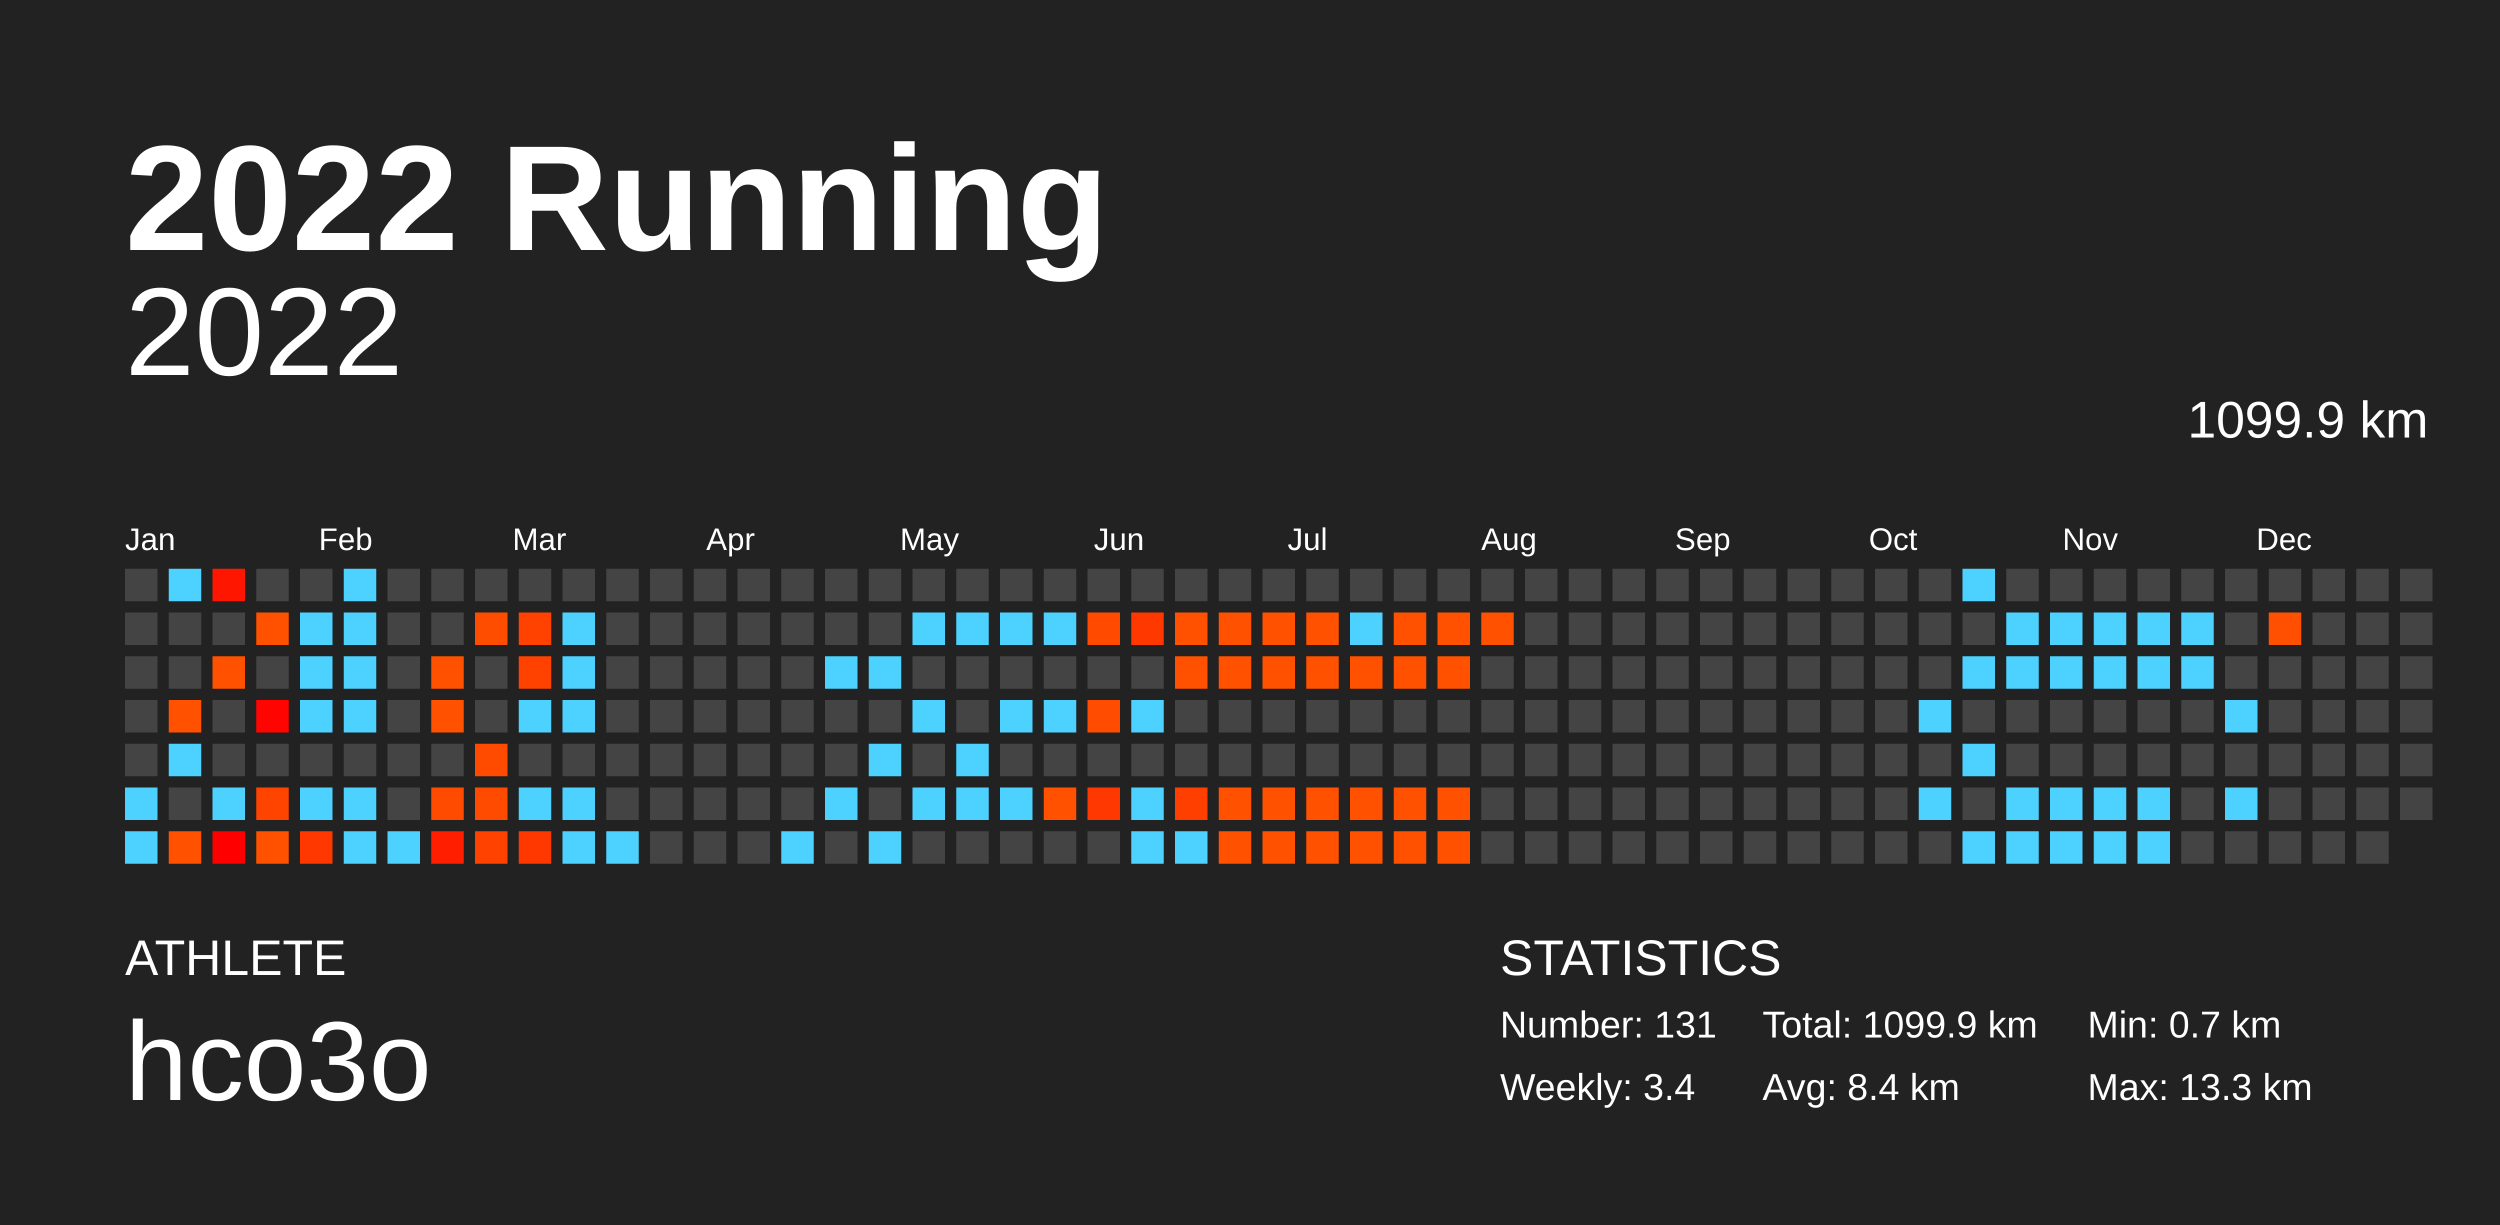
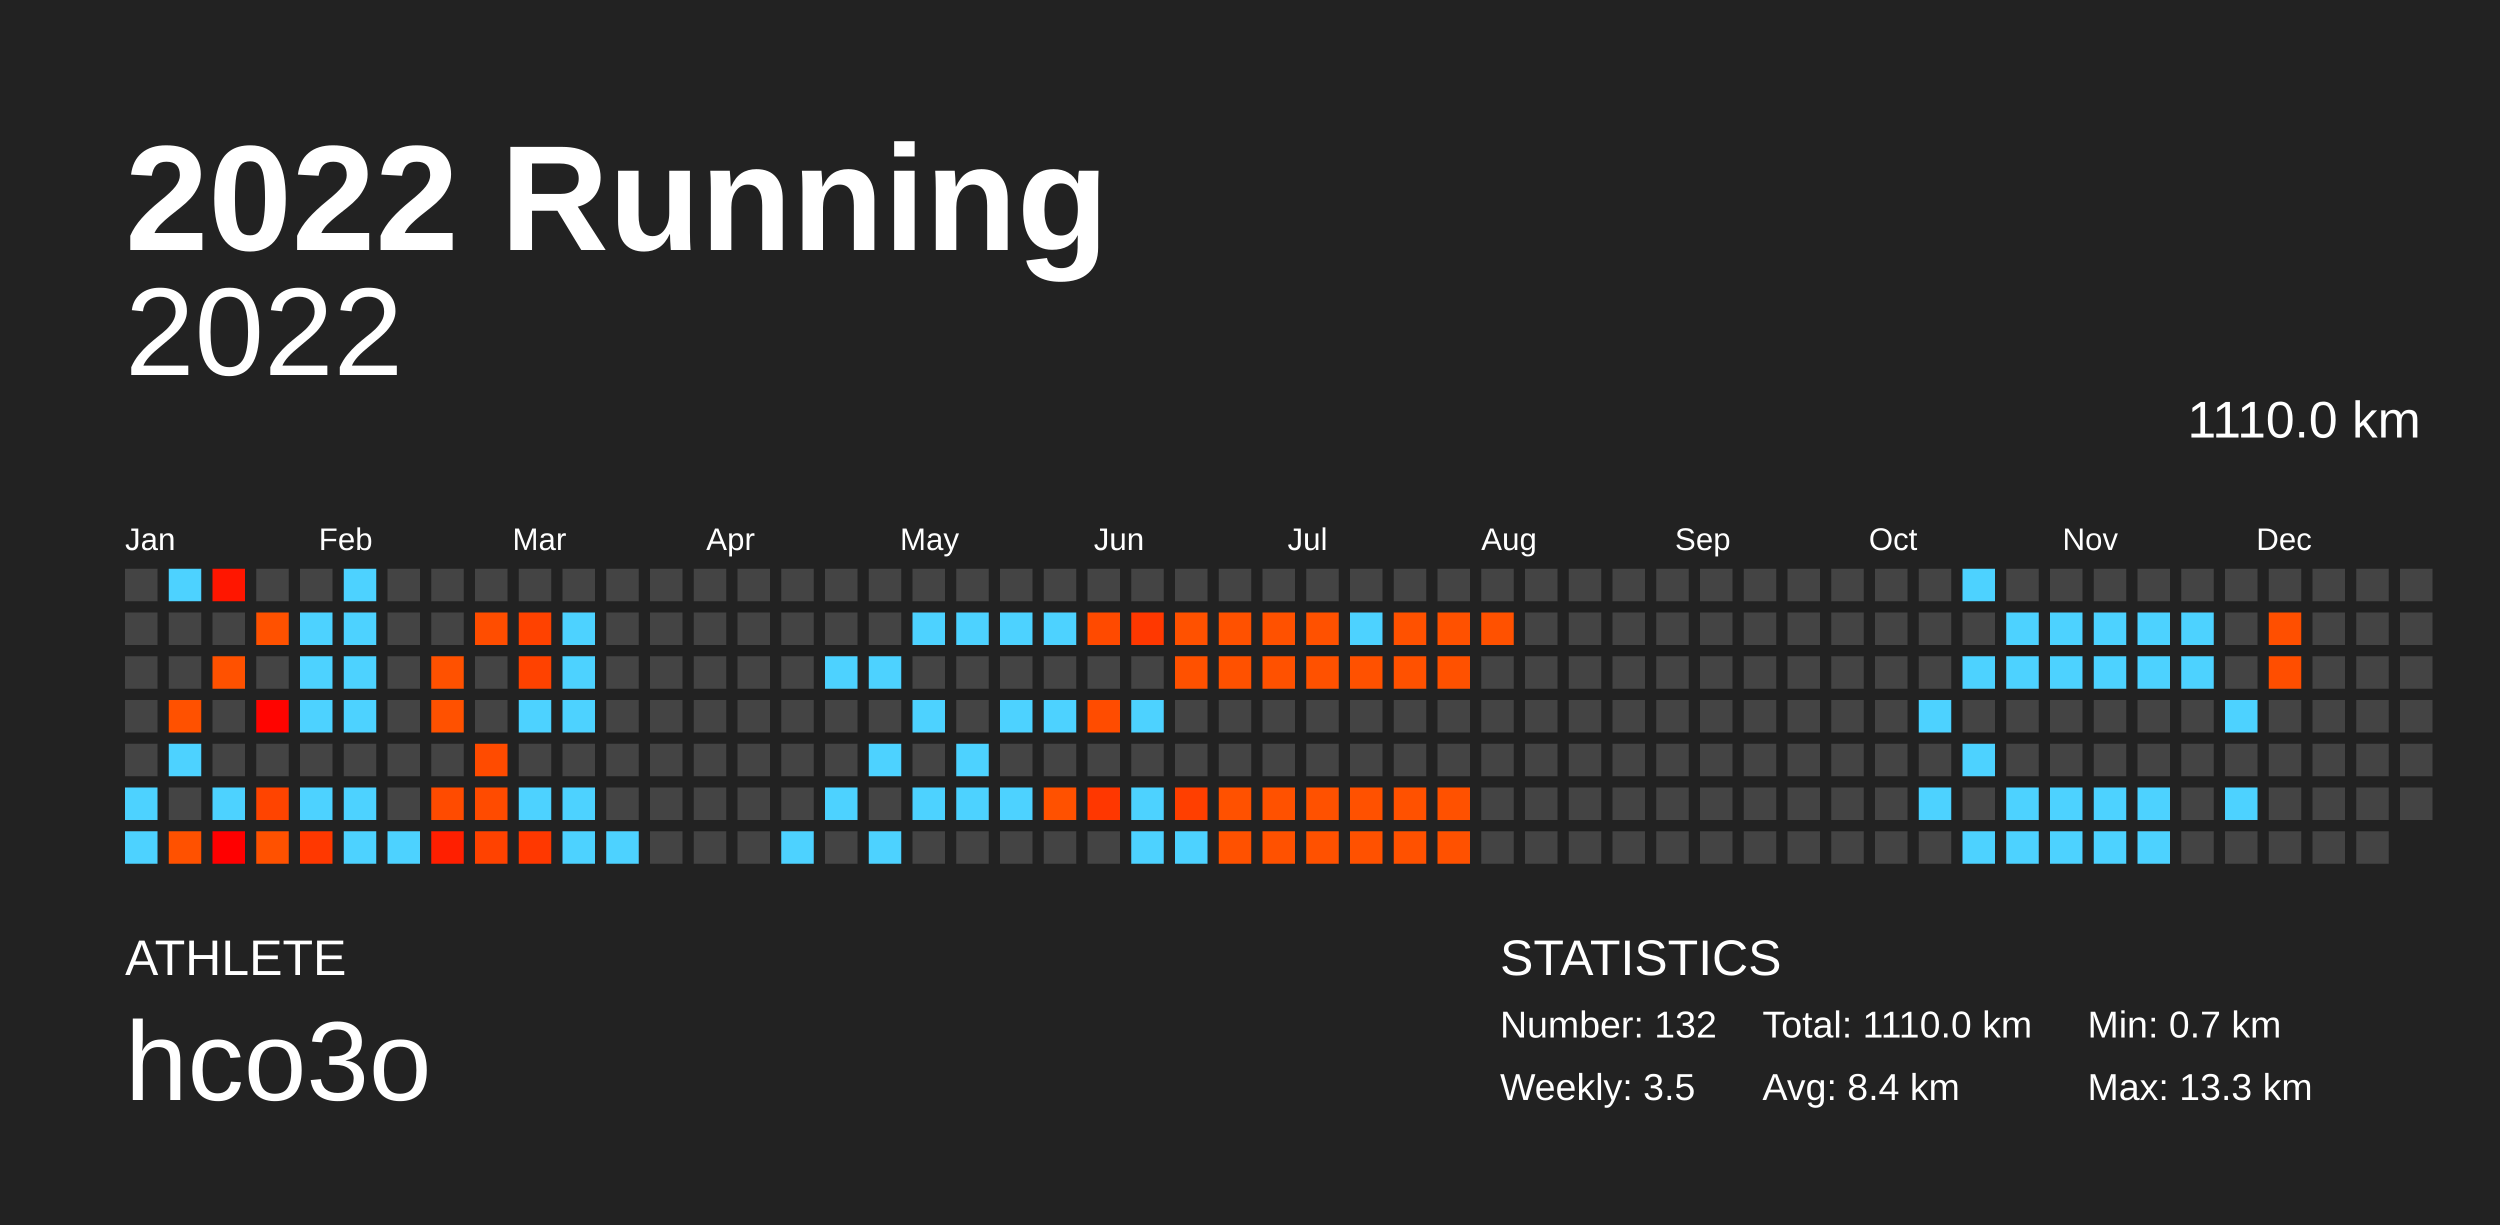
<svg xmlns="http://www.w3.org/2000/svg" baseProfile="full" height="98mm" version="1.1" viewBox="0,0,200,98" width="200mm">
  <defs />
  <rect fill="#222222" height="98" width="200" x="0" y="0" />
  <text fill="#FFFFFF" style="font-size:12px; font-family:Arial; font-weight:bold;" x="10" y="20">2022 Running</text>
  <text fill="#FFFFFF" style="font-size:4px; font-family:Arial" x="10" y="78">ATHLETE</text>
  <text fill="#FFFFFF" style="font-size:9px; font-family:Arial" x="10" y="88">hco3o</text>
  <text fill="#FFFFFF" style="font-size:4px; font-family:Arial" x="120" y="78">STATISTICS</text>
-   <text fill="#FFFFFF" style="font-size:3px; font-family:Arial" x="120" y="83">Number: 131</text>
-   <text fill="#FFFFFF" style="font-size:3px; font-family:Arial" x="120" y="88">Weekly: 3.4</text>
-   <text fill="#FFFFFF" style="font-size:3px; font-family:Arial" x="141" y="83">Total: 1099.9 km</text>
+   <text fill="#FFFFFF" style="font-size:3px; font-family:Arial" x="120" y="83">Number: 132</text>
+   <text fill="#FFFFFF" style="font-size:3px; font-family:Arial" x="120" y="88">Weekly: 3.5</text>
+   <text fill="#FFFFFF" style="font-size:3px; font-family:Arial" x="141" y="83">Total: 1110.0 km</text>
  <text fill="#FFFFFF" style="font-size:3px; font-family:Arial" x="141" y="88">Avg: 8.4 km</text>
  <text fill="#FFFFFF" style="font-size:3px; font-family:Arial" x="167" y="83">Min: 0.7 km</text>
  <text fill="#FFFFFF" style="font-size:3px; font-family:Arial" x="167" y="88">Max: 13.3 km</text>
  <text alignment-baseline="hanging" fill="#FFFFFF" style="font-size:10.0px; font-family:Arial;" x="10" y="30">2022</text>
-   <text alignment-baseline="hanging" fill="#FFFFFF" style="font-size:4.125px; font-family:Arial;" x="175" y="35">1099.9 km</text>
+   <text alignment-baseline="hanging" fill="#FFFFFF" style="font-size:4.125px; font-family:Arial;" x="175" y="35">1110.0 km</text>
  <text fill="#FFFFFF" style="font-size:2.5px; font-family:Arial" x="10.0" y="44">Jan</text>
  <text fill="#FFFFFF" style="font-size:2.5px; font-family:Arial" x="25.5" y="44">Feb</text>
  <text fill="#FFFFFF" style="font-size:2.5px; font-family:Arial" x="41.0" y="44">Mar</text>
  <text fill="#FFFFFF" style="font-size:2.5px; font-family:Arial" x="56.5" y="44">Apr</text>
  <text fill="#FFFFFF" style="font-size:2.5px; font-family:Arial" x="72.0" y="44">May</text>
  <text fill="#FFFFFF" style="font-size:2.5px; font-family:Arial" x="87.5" y="44">Jun</text>
  <text fill="#FFFFFF" style="font-size:2.5px; font-family:Arial" x="103.0" y="44">Jul</text>
  <text fill="#FFFFFF" style="font-size:2.5px; font-family:Arial" x="118.5" y="44">Aug</text>
  <text fill="#FFFFFF" style="font-size:2.5px; font-family:Arial" x="134.0" y="44">Sep</text>
  <text fill="#FFFFFF" style="font-size:2.5px; font-family:Arial" x="149.5" y="44">Oct</text>
  <text fill="#FFFFFF" style="font-size:2.5px; font-family:Arial" x="165.0" y="44">Nov</text>
  <text fill="#FFFFFF" style="font-size:2.5px; font-family:Arial" x="180.5" y="44">Dec</text>
  <rect fill="#444444" height="2.6" width="2.6" x="10.0" y="45.5" />
  <rect fill="#444444" height="2.6" width="2.6" x="10.0" y="49.0" />
  <rect fill="#444444" height="2.6" width="2.6" x="10.0" y="52.5" />
  <rect fill="#444444" height="2.6" width="2.6" x="10.0" y="56.0" />
  <rect fill="#444444" height="2.6" width="2.6" x="10.0" y="59.5" />
  <rect fill="#4dd2ff" height="2.6" width="2.6" x="10.0" y="63.0" />
  <rect fill="#4dd2ff" height="2.6" width="2.6" x="10.0" y="66.5" />
  <rect fill="#4dd2ff" height="2.6" width="2.6" x="13.5" y="45.5" />
  <rect fill="#444444" height="2.6" width="2.6" x="13.5" y="49.0" />
  <rect fill="#444444" height="2.6" width="2.6" x="13.5" y="52.5" />
  <rect fill="#ff5100" height="2.6" width="2.6" x="13.5" y="56.0" />
  <rect fill="#4dd2ff" height="2.6" width="2.6" x="13.5" y="59.5" />
  <rect fill="#444444" height="2.6" width="2.6" x="13.5" y="63.0" />
  <rect fill="#ff5100" height="2.6" width="2.6" x="13.5" y="66.5" />
  <rect fill="#ff1600" height="2.6" width="2.6" x="17.0" y="45.5" />
  <rect fill="#444444" height="2.6" width="2.6" x="17.0" y="49.0" />
  <rect fill="#ff5100" height="2.6" width="2.6" x="17.0" y="52.5" />
  <rect fill="#444444" height="2.6" width="2.6" x="17.0" y="56.0" />
  <rect fill="#444444" height="2.6" width="2.6" x="17.0" y="59.5" />
  <rect fill="#4dd2ff" height="2.6" width="2.6" x="17.0" y="63.0" />
  <rect fill="#ff0000" height="2.6" width="2.6" x="17.0" y="66.5" />
  <rect fill="#444444" height="2.6" width="2.6" x="20.5" y="45.5" />
  <rect fill="#ff5100" height="2.6" width="2.6" x="20.5" y="49.0" />
  <rect fill="#444444" height="2.6" width="2.6" x="20.5" y="52.5" />
  <rect fill="#ff0400" height="2.6" width="2.6" x="20.5" y="56.0" />
  <rect fill="#444444" height="2.6" width="2.6" x="20.5" y="59.5" />
  <rect fill="#ff4400" height="2.6" width="2.6" x="20.5" y="63.0" />
  <rect fill="#ff5100" height="2.6" width="2.6" x="20.5" y="66.5" />
  <rect fill="#444444" height="2.6" width="2.6" x="24.0" y="45.5" />
  <rect fill="#4dd2ff" height="2.6" width="2.6" x="24.0" y="49.0" />
  <rect fill="#4dd2ff" height="2.6" width="2.6" x="24.0" y="52.5" />
  <rect fill="#4dd2ff" height="2.6" width="2.6" x="24.0" y="56.0" />
  <rect fill="#444444" height="2.6" width="2.6" x="24.0" y="59.5" />
  <rect fill="#4dd2ff" height="2.6" width="2.6" x="24.0" y="63.0" />
  <rect fill="#ff3800" height="2.6" width="2.6" x="24.0" y="66.5" />
  <rect fill="#4dd2ff" height="2.6" width="2.6" x="27.5" y="45.5" />
  <rect fill="#4dd2ff" height="2.6" width="2.6" x="27.5" y="49.0" />
  <rect fill="#4dd2ff" height="2.6" width="2.6" x="27.5" y="52.5" />
  <rect fill="#4dd2ff" height="2.6" width="2.6" x="27.5" y="56.0" />
  <rect fill="#444444" height="2.6" width="2.6" x="27.5" y="59.5" />
  <rect fill="#4dd2ff" height="2.6" width="2.6" x="27.5" y="63.0" />
  <rect fill="#4dd2ff" height="2.6" width="2.6" x="27.5" y="66.5" />
  <rect fill="#444444" height="2.6" width="2.6" x="31.0" y="45.5" />
  <rect fill="#444444" height="2.6" width="2.6" x="31.0" y="49.0" />
  <rect fill="#444444" height="2.6" width="2.6" x="31.0" y="52.5" />
  <rect fill="#444444" height="2.6" width="2.6" x="31.0" y="56.0" />
  <rect fill="#444444" height="2.6" width="2.6" x="31.0" y="59.5" />
  <rect fill="#444444" height="2.6" width="2.6" x="31.0" y="63.0" />
  <rect fill="#4dd2ff" height="2.6" width="2.6" x="31.0" y="66.5" />
  <rect fill="#444444" height="2.6" width="2.6" x="34.5" y="45.5" />
  <rect fill="#444444" height="2.6" width="2.6" x="34.5" y="49.0" />
  <rect fill="#ff5100" height="2.6" width="2.6" x="34.5" y="52.5" />
  <rect fill="#ff5100" height="2.6" width="2.6" x="34.5" y="56.0" />
  <rect fill="#444444" height="2.6" width="2.6" x="34.5" y="59.5" />
  <rect fill="#ff4b00" height="2.6" width="2.6" x="34.5" y="63.0" />
  <rect fill="#ff1f00" height="2.6" width="2.6" x="34.5" y="66.5" />
  <rect fill="#444444" height="2.6" width="2.6" x="38.0" y="45.5" />
  <rect fill="#ff4d00" height="2.6" width="2.6" x="38.0" y="49.0" />
  <rect fill="#444444" height="2.6" width="2.6" x="38.0" y="52.5" />
  <rect fill="#444444" height="2.6" width="2.6" x="38.0" y="56.0" />
  <rect fill="#ff4b00" height="2.6" width="2.6" x="38.0" y="59.5" />
  <rect fill="#ff4b00" height="2.6" width="2.6" x="38.0" y="63.0" />
  <rect fill="#ff4200" height="2.6" width="2.6" x="38.0" y="66.5" />
  <rect fill="#444444" height="2.6" width="2.6" x="41.5" y="45.5" />
  <rect fill="#ff4200" height="2.6" width="2.6" x="41.5" y="49.0" />
  <rect fill="#ff4200" height="2.6" width="2.6" x="41.5" y="52.5" />
  <rect fill="#4dd2ff" height="2.6" width="2.6" x="41.5" y="56.0" />
  <rect fill="#444444" height="2.6" width="2.6" x="41.5" y="59.5" />
  <rect fill="#4dd2ff" height="2.6" width="2.6" x="41.5" y="63.0" />
  <rect fill="#ff3800" height="2.6" width="2.6" x="41.5" y="66.5" />
  <rect fill="#444444" height="2.6" width="2.6" x="45.0" y="45.5" />
  <rect fill="#4dd2ff" height="2.6" width="2.6" x="45.0" y="49.0" />
  <rect fill="#4dd2ff" height="2.6" width="2.6" x="45.0" y="52.5" />
  <rect fill="#4dd2ff" height="2.6" width="2.6" x="45.0" y="56.0" />
  <rect fill="#444444" height="2.6" width="2.6" x="45.0" y="59.5" />
  <rect fill="#4dd2ff" height="2.6" width="2.6" x="45.0" y="63.0" />
  <rect fill="#4dd2ff" height="2.6" width="2.6" x="45.0" y="66.5" />
  <rect fill="#444444" height="2.6" width="2.6" x="48.5" y="45.5" />
  <rect fill="#444444" height="2.6" width="2.6" x="48.5" y="49.0" />
  <rect fill="#444444" height="2.6" width="2.6" x="48.5" y="52.5" />
  <rect fill="#444444" height="2.6" width="2.6" x="48.5" y="56.0" />
  <rect fill="#444444" height="2.6" width="2.6" x="48.5" y="59.5" />
  <rect fill="#444444" height="2.6" width="2.6" x="48.5" y="63.0" />
  <rect fill="#4dd2ff" height="2.6" width="2.6" x="48.5" y="66.5" />
  <rect fill="#444444" height="2.6" width="2.6" x="52.0" y="45.5" />
  <rect fill="#444444" height="2.6" width="2.6" x="52.0" y="49.0" />
  <rect fill="#444444" height="2.6" width="2.6" x="52.0" y="52.5" />
  <rect fill="#444444" height="2.6" width="2.6" x="52.0" y="56.0" />
  <rect fill="#444444" height="2.6" width="2.6" x="52.0" y="59.5" />
  <rect fill="#444444" height="2.6" width="2.6" x="52.0" y="63.0" />
  <rect fill="#444444" height="2.6" width="2.6" x="52.0" y="66.5" />
  <rect fill="#444444" height="2.6" width="2.6" x="55.5" y="45.5" />
  <rect fill="#444444" height="2.6" width="2.6" x="55.5" y="49.0" />
  <rect fill="#444444" height="2.6" width="2.6" x="55.5" y="52.5" />
  <rect fill="#444444" height="2.6" width="2.6" x="55.5" y="56.0" />
  <rect fill="#444444" height="2.6" width="2.6" x="55.5" y="59.5" />
  <rect fill="#444444" height="2.6" width="2.6" x="55.5" y="63.0" />
  <rect fill="#444444" height="2.6" width="2.6" x="55.5" y="66.5" />
  <rect fill="#444444" height="2.6" width="2.6" x="59.0" y="45.5" />
  <rect fill="#444444" height="2.6" width="2.6" x="59.0" y="49.0" />
  <rect fill="#444444" height="2.6" width="2.6" x="59.0" y="52.5" />
  <rect fill="#444444" height="2.6" width="2.6" x="59.0" y="56.0" />
  <rect fill="#444444" height="2.6" width="2.6" x="59.0" y="59.5" />
  <rect fill="#444444" height="2.6" width="2.6" x="59.0" y="63.0" />
  <rect fill="#444444" height="2.6" width="2.6" x="59.0" y="66.5" />
  <rect fill="#444444" height="2.6" width="2.6" x="62.5" y="45.5" />
  <rect fill="#444444" height="2.6" width="2.6" x="62.5" y="49.0" />
  <rect fill="#444444" height="2.6" width="2.6" x="62.5" y="52.5" />
  <rect fill="#444444" height="2.6" width="2.6" x="62.5" y="56.0" />
  <rect fill="#444444" height="2.6" width="2.6" x="62.5" y="59.5" />
  <rect fill="#444444" height="2.6" width="2.6" x="62.5" y="63.0" />
  <rect fill="#4dd2ff" height="2.6" width="2.6" x="62.5" y="66.5" />
  <rect fill="#444444" height="2.6" width="2.6" x="66.0" y="45.5" />
  <rect fill="#444444" height="2.6" width="2.6" x="66.0" y="49.0" />
  <rect fill="#4dd2ff" height="2.6" width="2.6" x="66.0" y="52.5" />
  <rect fill="#444444" height="2.6" width="2.6" x="66.0" y="56.0" />
  <rect fill="#444444" height="2.6" width="2.6" x="66.0" y="59.5" />
  <rect fill="#4dd2ff" height="2.6" width="2.6" x="66.0" y="63.0" />
  <rect fill="#444444" height="2.6" width="2.6" x="66.0" y="66.5" />
  <rect fill="#444444" height="2.6" width="2.6" x="69.5" y="45.5" />
  <rect fill="#444444" height="2.6" width="2.6" x="69.5" y="49.0" />
  <rect fill="#4dd2ff" height="2.6" width="2.6" x="69.5" y="52.5" />
  <rect fill="#444444" height="2.6" width="2.6" x="69.5" y="56.0" />
  <rect fill="#4dd2ff" height="2.6" width="2.6" x="69.5" y="59.5" />
  <rect fill="#444444" height="2.6" width="2.6" x="69.5" y="63.0" />
  <rect fill="#4dd2ff" height="2.6" width="2.6" x="69.5" y="66.5" />
  <rect fill="#444444" height="2.6" width="2.6" x="73.0" y="45.5" />
  <rect fill="#4dd2ff" height="2.6" width="2.6" x="73.0" y="49.0" />
  <rect fill="#444444" height="2.6" width="2.6" x="73.0" y="52.5" />
  <rect fill="#4dd2ff" height="2.6" width="2.6" x="73.0" y="56.0" />
  <rect fill="#444444" height="2.6" width="2.6" x="73.0" y="59.5" />
  <rect fill="#4dd2ff" height="2.6" width="2.6" x="73.0" y="63.0" />
  <rect fill="#444444" height="2.6" width="2.6" x="73.0" y="66.5" />
  <rect fill="#444444" height="2.6" width="2.6" x="76.5" y="45.5" />
  <rect fill="#4dd2ff" height="2.6" width="2.6" x="76.5" y="49.0" />
  <rect fill="#444444" height="2.6" width="2.6" x="76.5" y="52.5" />
  <rect fill="#444444" height="2.6" width="2.6" x="76.5" y="56.0" />
  <rect fill="#4dd2ff" height="2.6" width="2.6" x="76.5" y="59.5" />
  <rect fill="#4dd2ff" height="2.6" width="2.6" x="76.5" y="63.0" />
  <rect fill="#444444" height="2.6" width="2.6" x="76.5" y="66.5" />
  <rect fill="#444444" height="2.6" width="2.6" x="80.0" y="45.5" />
  <rect fill="#4dd2ff" height="2.6" width="2.6" x="80.0" y="49.0" />
  <rect fill="#444444" height="2.6" width="2.6" x="80.0" y="52.5" />
  <rect fill="#4dd2ff" height="2.6" width="2.6" x="80.0" y="56.0" />
  <rect fill="#444444" height="2.6" width="2.6" x="80.0" y="59.5" />
  <rect fill="#4dd2ff" height="2.6" width="2.6" x="80.0" y="63.0" />
  <rect fill="#444444" height="2.6" width="2.6" x="80.0" y="66.5" />
  <rect fill="#444444" height="2.6" width="2.6" x="83.5" y="45.5" />
  <rect fill="#4dd2ff" height="2.6" width="2.6" x="83.5" y="49.0" />
  <rect fill="#444444" height="2.6" width="2.6" x="83.5" y="52.5" />
  <rect fill="#4dd2ff" height="2.6" width="2.6" x="83.5" y="56.0" />
  <rect fill="#444444" height="2.6" width="2.6" x="83.5" y="59.5" />
  <rect fill="#ff5100" height="2.6" width="2.6" x="83.5" y="63.0" />
  <rect fill="#444444" height="2.6" width="2.6" x="83.5" y="66.5" />
  <rect fill="#444444" height="2.6" width="2.6" x="87.0" y="45.5" />
  <rect fill="#ff4a00" height="2.6" width="2.6" x="87.0" y="49.0" />
  <rect fill="#444444" height="2.6" width="2.6" x="87.0" y="52.5" />
  <rect fill="#ff4c00" height="2.6" width="2.6" x="87.0" y="56.0" />
  <rect fill="#444444" height="2.6" width="2.6" x="87.0" y="59.5" />
  <rect fill="#ff3700" height="2.6" width="2.6" x="87.0" y="63.0" />
  <rect fill="#444444" height="2.6" width="2.6" x="87.0" y="66.5" />
  <rect fill="#444444" height="2.6" width="2.6" x="90.5" y="45.5" />
  <rect fill="#ff3800" height="2.6" width="2.6" x="90.5" y="49.0" />
  <rect fill="#444444" height="2.6" width="2.6" x="90.5" y="52.5" />
  <rect fill="#4dd2ff" height="2.6" width="2.6" x="90.5" y="56.0" />
  <rect fill="#444444" height="2.6" width="2.6" x="90.5" y="59.5" />
  <rect fill="#4dd2ff" height="2.6" width="2.6" x="90.5" y="63.0" />
  <rect fill="#4dd2ff" height="2.6" width="2.6" x="90.5" y="66.5" />
  <rect fill="#444444" height="2.6" width="2.6" x="94.0" y="45.5" />
  <rect fill="#ff5100" height="2.6" width="2.6" x="94.0" y="49.0" />
  <rect fill="#ff5100" height="2.6" width="2.6" x="94.0" y="52.5" />
  <rect fill="#444444" height="2.6" width="2.6" x="94.0" y="56.0" />
  <rect fill="#444444" height="2.6" width="2.6" x="94.0" y="59.5" />
  <rect fill="#ff3f00" height="2.6" width="2.6" x="94.0" y="63.0" />
  <rect fill="#4dd2ff" height="2.6" width="2.6" x="94.0" y="66.5" />
  <rect fill="#444444" height="2.6" width="2.6" x="97.5" y="45.5" />
  <rect fill="#ff5100" height="2.6" width="2.6" x="97.5" y="49.0" />
  <rect fill="#ff5100" height="2.6" width="2.6" x="97.5" y="52.5" />
  <rect fill="#444444" height="2.6" width="2.6" x="97.5" y="56.0" />
  <rect fill="#444444" height="2.6" width="2.6" x="97.5" y="59.5" />
  <rect fill="#ff5100" height="2.6" width="2.6" x="97.5" y="63.0" />
  <rect fill="#ff5100" height="2.6" width="2.6" x="97.5" y="66.5" />
  <rect fill="#444444" height="2.6" width="2.6" x="101.0" y="45.5" />
  <rect fill="#ff5100" height="2.6" width="2.6" x="101.0" y="49.0" />
  <rect fill="#ff5100" height="2.6" width="2.6" x="101.0" y="52.5" />
  <rect fill="#444444" height="2.6" width="2.6" x="101.0" y="56.0" />
  <rect fill="#444444" height="2.6" width="2.6" x="101.0" y="59.5" />
  <rect fill="#ff5100" height="2.6" width="2.6" x="101.0" y="63.0" />
  <rect fill="#ff5100" height="2.6" width="2.6" x="101.0" y="66.5" />
  <rect fill="#444444" height="2.6" width="2.6" x="104.5" y="45.5" />
  <rect fill="#ff5100" height="2.6" width="2.6" x="104.5" y="49.0" />
  <rect fill="#ff5100" height="2.6" width="2.6" x="104.5" y="52.5" />
  <rect fill="#444444" height="2.6" width="2.6" x="104.5" y="56.0" />
  <rect fill="#444444" height="2.6" width="2.6" x="104.5" y="59.5" />
  <rect fill="#ff5100" height="2.6" width="2.6" x="104.5" y="63.0" />
  <rect fill="#ff5100" height="2.6" width="2.6" x="104.5" y="66.5" />
  <rect fill="#444444" height="2.6" width="2.6" x="108.0" y="45.5" />
  <rect fill="#4dd2ff" height="2.6" width="2.6" x="108.0" y="49.0" />
  <rect fill="#ff5100" height="2.6" width="2.6" x="108.0" y="52.5" />
  <rect fill="#444444" height="2.6" width="2.6" x="108.0" y="56.0" />
  <rect fill="#444444" height="2.6" width="2.6" x="108.0" y="59.5" />
  <rect fill="#ff5100" height="2.6" width="2.6" x="108.0" y="63.0" />
  <rect fill="#ff5100" height="2.6" width="2.6" x="108.0" y="66.5" />
  <rect fill="#444444" height="2.6" width="2.6" x="111.5" y="45.5" />
  <rect fill="#ff5100" height="2.6" width="2.6" x="111.5" y="49.0" />
  <rect fill="#ff5100" height="2.6" width="2.6" x="111.5" y="52.5" />
  <rect fill="#444444" height="2.6" width="2.6" x="111.5" y="56.0" />
  <rect fill="#444444" height="2.6" width="2.6" x="111.5" y="59.5" />
  <rect fill="#ff5100" height="2.6" width="2.6" x="111.5" y="63.0" />
  <rect fill="#ff5100" height="2.6" width="2.6" x="111.5" y="66.5" />
  <rect fill="#444444" height="2.6" width="2.6" x="115.0" y="45.5" />
  <rect fill="#ff5100" height="2.6" width="2.6" x="115.0" y="49.0" />
  <rect fill="#ff5100" height="2.6" width="2.6" x="115.0" y="52.5" />
  <rect fill="#444444" height="2.6" width="2.6" x="115.0" y="56.0" />
  <rect fill="#444444" height="2.6" width="2.6" x="115.0" y="59.5" />
  <rect fill="#ff5100" height="2.6" width="2.6" x="115.0" y="63.0" />
  <rect fill="#ff5100" height="2.6" width="2.6" x="115.0" y="66.5" />
  <rect fill="#444444" height="2.6" width="2.6" x="118.5" y="45.5" />
  <rect fill="#ff5100" height="2.6" width="2.6" x="118.5" y="49.0" />
  <rect fill="#444444" height="2.6" width="2.6" x="118.5" y="52.5" />
  <rect fill="#444444" height="2.6" width="2.6" x="118.5" y="56.0" />
  <rect fill="#444444" height="2.6" width="2.6" x="118.5" y="59.5" />
  <rect fill="#444444" height="2.6" width="2.6" x="118.5" y="63.0" />
  <rect fill="#444444" height="2.6" width="2.6" x="118.5" y="66.5" />
  <rect fill="#444444" height="2.6" width="2.6" x="122.0" y="45.5" />
  <rect fill="#444444" height="2.6" width="2.6" x="122.0" y="49.0" />
  <rect fill="#444444" height="2.6" width="2.6" x="122.0" y="52.5" />
  <rect fill="#444444" height="2.6" width="2.6" x="122.0" y="56.0" />
  <rect fill="#444444" height="2.6" width="2.6" x="122.0" y="59.5" />
  <rect fill="#444444" height="2.6" width="2.6" x="122.0" y="63.0" />
  <rect fill="#444444" height="2.6" width="2.6" x="122.0" y="66.5" />
  <rect fill="#444444" height="2.6" width="2.6" x="125.5" y="45.5" />
  <rect fill="#444444" height="2.6" width="2.6" x="125.5" y="49.0" />
  <rect fill="#444444" height="2.6" width="2.6" x="125.5" y="52.5" />
  <rect fill="#444444" height="2.6" width="2.6" x="125.5" y="56.0" />
  <rect fill="#444444" height="2.6" width="2.6" x="125.5" y="59.5" />
  <rect fill="#444444" height="2.6" width="2.6" x="125.5" y="63.0" />
  <rect fill="#444444" height="2.6" width="2.6" x="125.5" y="66.5" />
  <rect fill="#444444" height="2.6" width="2.6" x="129.0" y="45.5" />
  <rect fill="#444444" height="2.6" width="2.6" x="129.0" y="49.0" />
  <rect fill="#444444" height="2.6" width="2.6" x="129.0" y="52.5" />
  <rect fill="#444444" height="2.6" width="2.6" x="129.0" y="56.0" />
  <rect fill="#444444" height="2.6" width="2.6" x="129.0" y="59.5" />
  <rect fill="#444444" height="2.6" width="2.6" x="129.0" y="63.0" />
  <rect fill="#444444" height="2.6" width="2.6" x="129.0" y="66.5" />
  <rect fill="#444444" height="2.6" width="2.6" x="132.5" y="45.5" />
  <rect fill="#444444" height="2.6" width="2.6" x="132.5" y="49.0" />
  <rect fill="#444444" height="2.6" width="2.6" x="132.5" y="52.5" />
  <rect fill="#444444" height="2.6" width="2.6" x="132.5" y="56.0" />
  <rect fill="#444444" height="2.6" width="2.6" x="132.5" y="59.5" />
  <rect fill="#444444" height="2.6" width="2.6" x="132.5" y="63.0" />
  <rect fill="#444444" height="2.6" width="2.6" x="132.5" y="66.5" />
  <rect fill="#444444" height="2.6" width="2.6" x="136.0" y="45.5" />
  <rect fill="#444444" height="2.6" width="2.6" x="136.0" y="49.0" />
  <rect fill="#444444" height="2.6" width="2.6" x="136.0" y="52.5" />
  <rect fill="#444444" height="2.6" width="2.6" x="136.0" y="56.0" />
  <rect fill="#444444" height="2.6" width="2.6" x="136.0" y="59.5" />
  <rect fill="#444444" height="2.6" width="2.6" x="136.0" y="63.0" />
  <rect fill="#444444" height="2.6" width="2.6" x="136.0" y="66.5" />
  <rect fill="#444444" height="2.6" width="2.6" x="139.5" y="45.5" />
  <rect fill="#444444" height="2.6" width="2.6" x="139.5" y="49.0" />
  <rect fill="#444444" height="2.6" width="2.6" x="139.5" y="52.5" />
  <rect fill="#444444" height="2.6" width="2.6" x="139.5" y="56.0" />
  <rect fill="#444444" height="2.6" width="2.6" x="139.5" y="59.5" />
  <rect fill="#444444" height="2.6" width="2.6" x="139.5" y="63.0" />
  <rect fill="#444444" height="2.6" width="2.6" x="139.5" y="66.5" />
  <rect fill="#444444" height="2.6" width="2.6" x="143.0" y="45.5" />
  <rect fill="#444444" height="2.6" width="2.6" x="143.0" y="49.0" />
  <rect fill="#444444" height="2.6" width="2.6" x="143.0" y="52.5" />
  <rect fill="#444444" height="2.6" width="2.6" x="143.0" y="56.0" />
  <rect fill="#444444" height="2.6" width="2.6" x="143.0" y="59.5" />
  <rect fill="#444444" height="2.6" width="2.6" x="143.0" y="63.0" />
  <rect fill="#444444" height="2.6" width="2.6" x="143.0" y="66.5" />
  <rect fill="#444444" height="2.6" width="2.6" x="146.5" y="45.5" />
  <rect fill="#444444" height="2.6" width="2.6" x="146.5" y="49.0" />
  <rect fill="#444444" height="2.6" width="2.6" x="146.5" y="52.5" />
  <rect fill="#444444" height="2.6" width="2.6" x="146.5" y="56.0" />
  <rect fill="#444444" height="2.6" width="2.6" x="146.5" y="59.5" />
  <rect fill="#444444" height="2.6" width="2.6" x="146.5" y="63.0" />
  <rect fill="#444444" height="2.6" width="2.6" x="146.5" y="66.5" />
  <rect fill="#444444" height="2.6" width="2.6" x="150.0" y="45.5" />
  <rect fill="#444444" height="2.6" width="2.6" x="150.0" y="49.0" />
  <rect fill="#444444" height="2.6" width="2.6" x="150.0" y="52.5" />
  <rect fill="#444444" height="2.6" width="2.6" x="150.0" y="56.0" />
  <rect fill="#444444" height="2.6" width="2.6" x="150.0" y="59.5" />
  <rect fill="#444444" height="2.6" width="2.6" x="150.0" y="63.0" />
  <rect fill="#444444" height="2.6" width="2.6" x="150.0" y="66.5" />
  <rect fill="#444444" height="2.6" width="2.6" x="153.5" y="45.5" />
  <rect fill="#444444" height="2.6" width="2.6" x="153.5" y="49.0" />
  <rect fill="#444444" height="2.6" width="2.6" x="153.5" y="52.5" />
  <rect fill="#4dd2ff" height="2.6" width="2.6" x="153.5" y="56.0" />
  <rect fill="#444444" height="2.6" width="2.6" x="153.5" y="59.5" />
  <rect fill="#4dd2ff" height="2.6" width="2.6" x="153.5" y="63.0" />
  <rect fill="#444444" height="2.6" width="2.6" x="153.5" y="66.5" />
  <rect fill="#4dd2ff" height="2.6" width="2.6" x="157.0" y="45.5" />
  <rect fill="#444444" height="2.6" width="2.6" x="157.0" y="49.0" />
  <rect fill="#4dd2ff" height="2.6" width="2.6" x="157.0" y="52.5" />
  <rect fill="#444444" height="2.6" width="2.6" x="157.0" y="56.0" />
  <rect fill="#4dd2ff" height="2.6" width="2.6" x="157.0" y="59.5" />
  <rect fill="#444444" height="2.6" width="2.6" x="157.0" y="63.0" />
  <rect fill="#4dd2ff" height="2.6" width="2.6" x="157.0" y="66.5" />
  <rect fill="#444444" height="2.6" width="2.6" x="160.5" y="45.5" />
  <rect fill="#4dd2ff" height="2.6" width="2.6" x="160.5" y="49.0" />
  <rect fill="#4dd2ff" height="2.6" width="2.6" x="160.5" y="52.5" />
  <rect fill="#444444" height="2.6" width="2.6" x="160.5" y="56.0" />
  <rect fill="#444444" height="2.6" width="2.6" x="160.5" y="59.5" />
  <rect fill="#4dd2ff" height="2.6" width="2.6" x="160.5" y="63.0" />
  <rect fill="#4dd2ff" height="2.6" width="2.6" x="160.5" y="66.5" />
  <rect fill="#444444" height="2.6" width="2.6" x="164.0" y="45.5" />
  <rect fill="#4dd2ff" height="2.6" width="2.6" x="164.0" y="49.0" />
  <rect fill="#4dd2ff" height="2.6" width="2.6" x="164.0" y="52.5" />
  <rect fill="#444444" height="2.6" width="2.6" x="164.0" y="56.0" />
  <rect fill="#444444" height="2.6" width="2.6" x="164.0" y="59.5" />
  <rect fill="#4dd2ff" height="2.6" width="2.6" x="164.0" y="63.0" />
  <rect fill="#4dd2ff" height="2.6" width="2.6" x="164.0" y="66.5" />
  <rect fill="#444444" height="2.6" width="2.6" x="167.5" y="45.5" />
  <rect fill="#4dd2ff" height="2.6" width="2.6" x="167.5" y="49.0" />
  <rect fill="#4dd2ff" height="2.6" width="2.6" x="167.5" y="52.5" />
  <rect fill="#444444" height="2.6" width="2.6" x="167.5" y="56.0" />
  <rect fill="#444444" height="2.6" width="2.6" x="167.5" y="59.5" />
  <rect fill="#4dd2ff" height="2.6" width="2.6" x="167.5" y="63.0" />
  <rect fill="#4dd2ff" height="2.6" width="2.6" x="167.5" y="66.5" />
  <rect fill="#444444" height="2.6" width="2.6" x="171.0" y="45.5" />
  <rect fill="#4dd2ff" height="2.6" width="2.6" x="171.0" y="49.0" />
  <rect fill="#4dd2ff" height="2.6" width="2.6" x="171.0" y="52.5" />
  <rect fill="#444444" height="2.6" width="2.6" x="171.0" y="56.0" />
  <rect fill="#444444" height="2.6" width="2.6" x="171.0" y="59.5" />
  <rect fill="#4dd2ff" height="2.6" width="2.6" x="171.0" y="63.0" />
  <rect fill="#4dd2ff" height="2.6" width="2.6" x="171.0" y="66.5" />
  <rect fill="#444444" height="2.6" width="2.6" x="174.5" y="45.5" />
  <rect fill="#4dd2ff" height="2.6" width="2.6" x="174.5" y="49.0" />
  <rect fill="#4dd2ff" height="2.6" width="2.6" x="174.5" y="52.5" />
  <rect fill="#444444" height="2.6" width="2.6" x="174.5" y="56.0" />
  <rect fill="#444444" height="2.6" width="2.6" x="174.5" y="59.5" />
  <rect fill="#444444" height="2.6" width="2.6" x="174.5" y="63.0" />
  <rect fill="#444444" height="2.6" width="2.6" x="174.5" y="66.5" />
  <rect fill="#444444" height="2.6" width="2.6" x="178.0" y="45.5" />
  <rect fill="#444444" height="2.6" width="2.6" x="178.0" y="49.0" />
  <rect fill="#444444" height="2.6" width="2.6" x="178.0" y="52.5" />
  <rect fill="#4dd2ff" height="2.6" width="2.6" x="178.0" y="56.0" />
  <rect fill="#444444" height="2.6" width="2.6" x="178.0" y="59.5" />
  <rect fill="#4dd2ff" height="2.6" width="2.6" x="178.0" y="63.0" />
  <rect fill="#444444" height="2.6" width="2.6" x="178.0" y="66.5" />
  <rect fill="#444444" height="2.6" width="2.6" x="181.5" y="45.5" />
  <rect fill="#ff4f00" height="2.6" width="2.6" x="181.5" y="49.0" />
-   <rect fill="#444444" height="2.6" width="2.6" x="181.5" y="52.5" />
+   <rect fill="#ff4e00" height="2.6" width="2.6" x="181.5" y="52.5" />
  <rect fill="#444444" height="2.6" width="2.6" x="181.5" y="56.0" />
  <rect fill="#444444" height="2.6" width="2.6" x="181.5" y="59.5" />
  <rect fill="#444444" height="2.6" width="2.6" x="181.5" y="63.0" />
  <rect fill="#444444" height="2.6" width="2.6" x="181.5" y="66.5" />
  <rect fill="#444444" height="2.6" width="2.6" x="185.0" y="45.5" />
  <rect fill="#444444" height="2.6" width="2.6" x="185.0" y="49.0" />
  <rect fill="#444444" height="2.6" width="2.6" x="185.0" y="52.5" />
  <rect fill="#444444" height="2.6" width="2.6" x="185.0" y="56.0" />
  <rect fill="#444444" height="2.6" width="2.6" x="185.0" y="59.5" />
  <rect fill="#444444" height="2.6" width="2.6" x="185.0" y="63.0" />
  <rect fill="#444444" height="2.6" width="2.6" x="185.0" y="66.5" />
  <rect fill="#444444" height="2.6" width="2.6" x="188.5" y="45.5" />
  <rect fill="#444444" height="2.6" width="2.6" x="188.5" y="49.0" />
  <rect fill="#444444" height="2.6" width="2.6" x="188.5" y="52.5" />
  <rect fill="#444444" height="2.6" width="2.6" x="188.5" y="56.0" />
  <rect fill="#444444" height="2.6" width="2.6" x="188.5" y="59.5" />
  <rect fill="#444444" height="2.6" width="2.6" x="188.5" y="63.0" />
  <rect fill="#444444" height="2.6" width="2.6" x="188.5" y="66.5" />
  <rect fill="#444444" height="2.6" width="2.6" x="192.0" y="45.5" />
  <rect fill="#444444" height="2.6" width="2.6" x="192.0" y="49.0" />
  <rect fill="#444444" height="2.6" width="2.6" x="192.0" y="52.5" />
  <rect fill="#444444" height="2.6" width="2.6" x="192.0" y="56.0" />
  <rect fill="#444444" height="2.6" width="2.6" x="192.0" y="59.5" />
  <rect fill="#444444" height="2.6" width="2.6" x="192.0" y="63.0" />
</svg>
